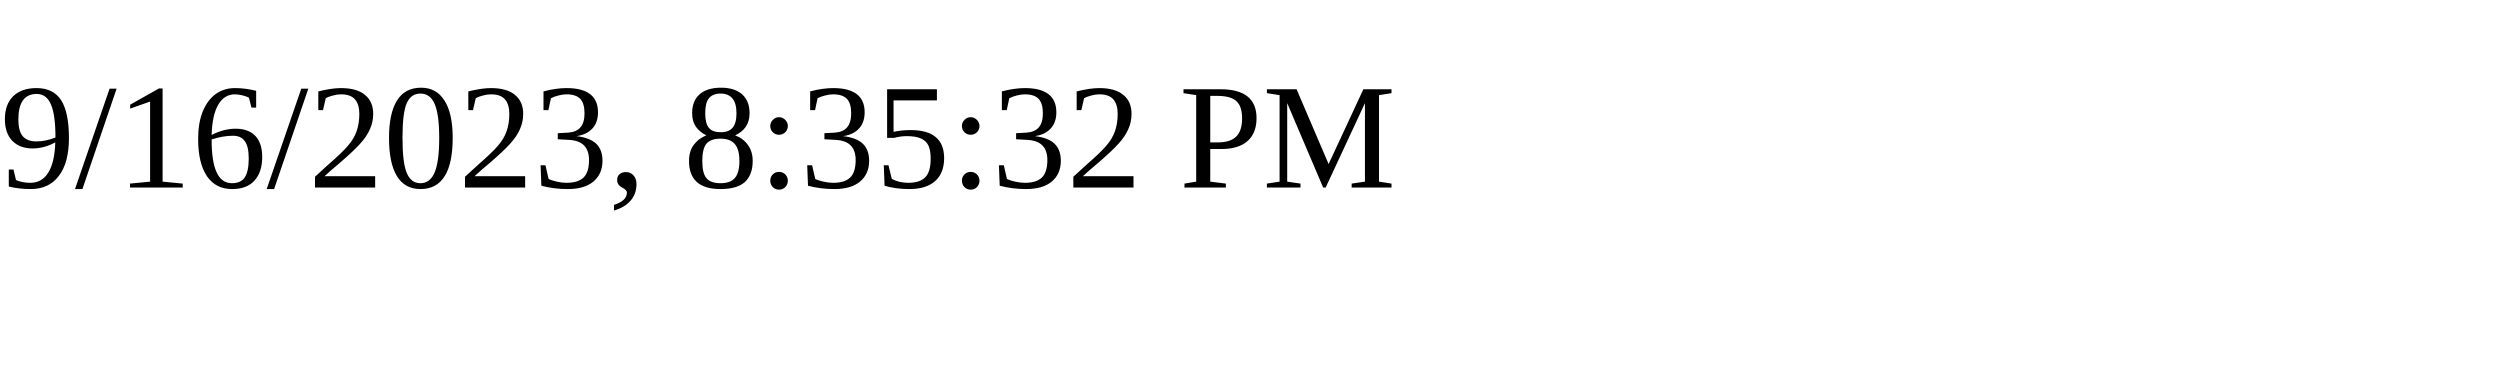
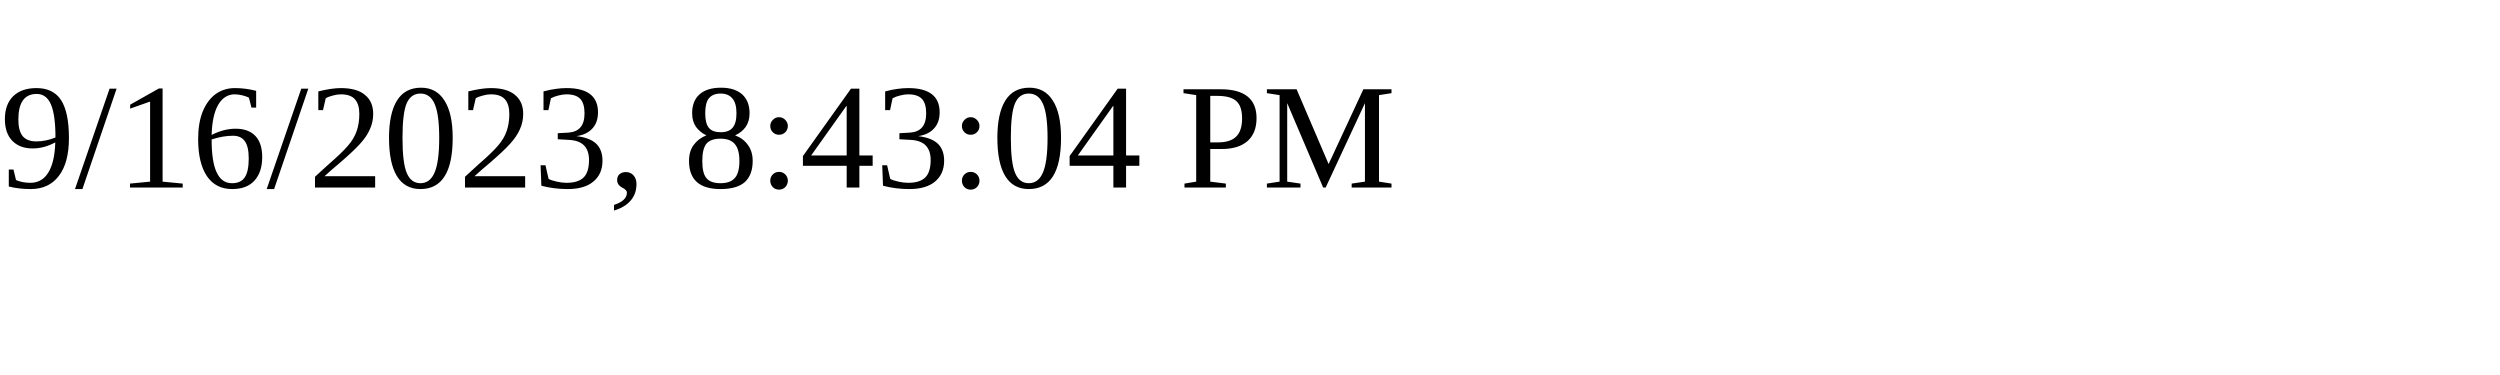
<svg xmlns="http://www.w3.org/2000/svg" height="30" width="200">
-   <text x="0" y="15">9/16/2023, 8:35:32 PM</text>
+   <text x="0" y="15">9/16/2023, 8:43:04 PM</text>
</svg>
